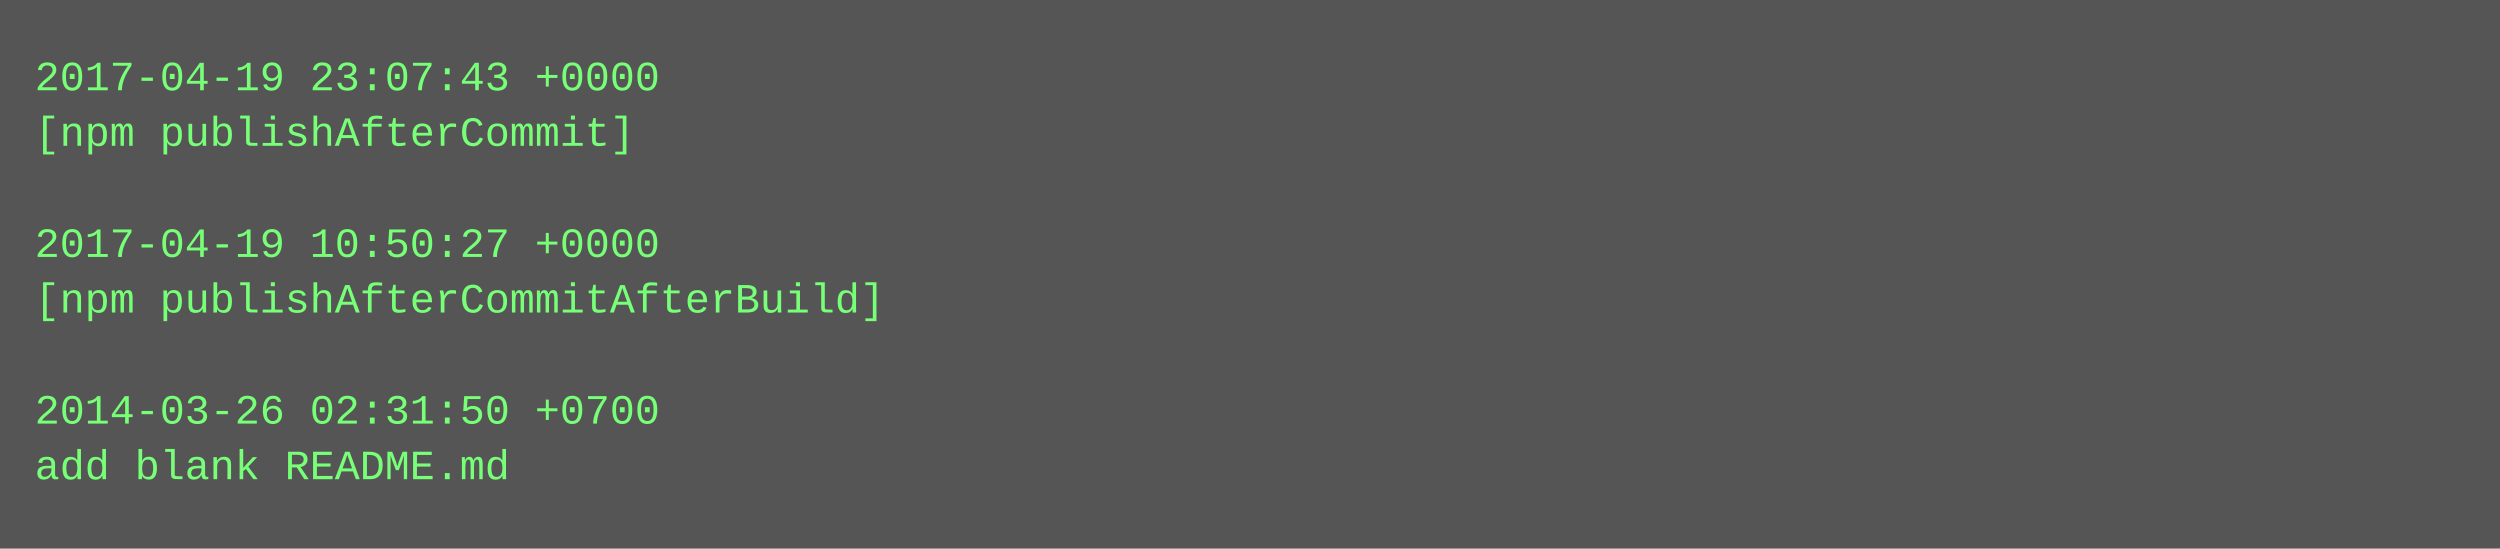
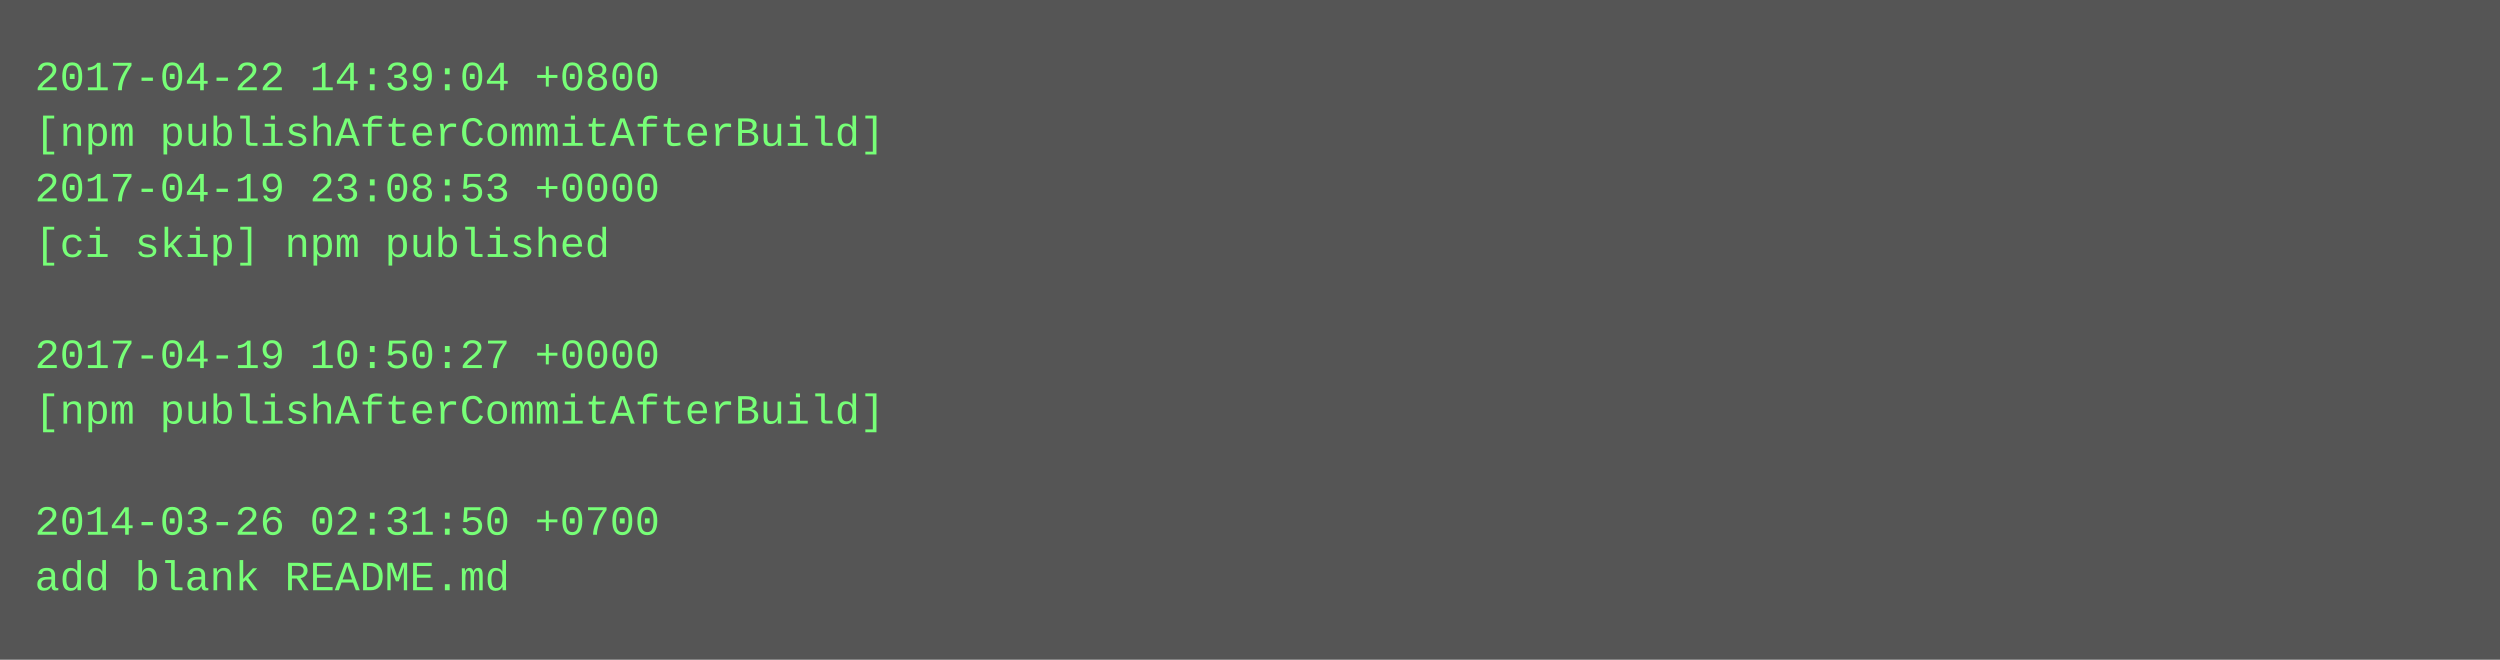
- <svg xmlns="http://www.w3.org/2000/svg" height="158" width="720">
-   <rect height="158" fill="#555" width="720" />
+ <svg xmlns="http://www.w3.org/2000/svg" height="190" width="720">
+   <rect height="190" fill="#555" width="720" />
  <text fill="#7f7" font-family="Courier New" font-size="12" xml:space="preserve">
-     <tspan x="10" y="26">2017-04-19 23:07:43 +0000</tspan>
-     <tspan x="10" y="42">[npm publishAfterCommit]</tspan>
-     <tspan x="10" y="58" />
-     <tspan x="10" y="74">2017-04-19 10:50:27 +0000</tspan>
-     <tspan x="10" y="90">[npm publishAfterCommitAfterBuild]</tspan>
-     <tspan x="10" y="106" />
-     <tspan x="10" y="122">2014-03-26 02:31:50 +0700</tspan>
-     <tspan x="10" y="138">add blank README.md</tspan>
+     <tspan x="10" y="26">2017-04-22 14:39:04 +0800</tspan>
+     <tspan x="10" y="42">[npm publishAfterCommitAfterBuild]</tspan>
+     <tspan x="10" y="58">2017-04-19 23:08:53 +0000</tspan>
+     <tspan x="10" y="74">[ci skip] npm published</tspan>
+     <tspan x="10" y="90" />
+     <tspan x="10" y="106">2017-04-19 10:50:27 +0000</tspan>
+     <tspan x="10" y="122">[npm publishAfterCommitAfterBuild]</tspan>
+     <tspan x="10" y="138" />
+     <tspan x="10" y="154">2014-03-26 02:31:50 +0700</tspan>
+     <tspan x="10" y="170">add blank README.md</tspan>
  </text>
</svg>
